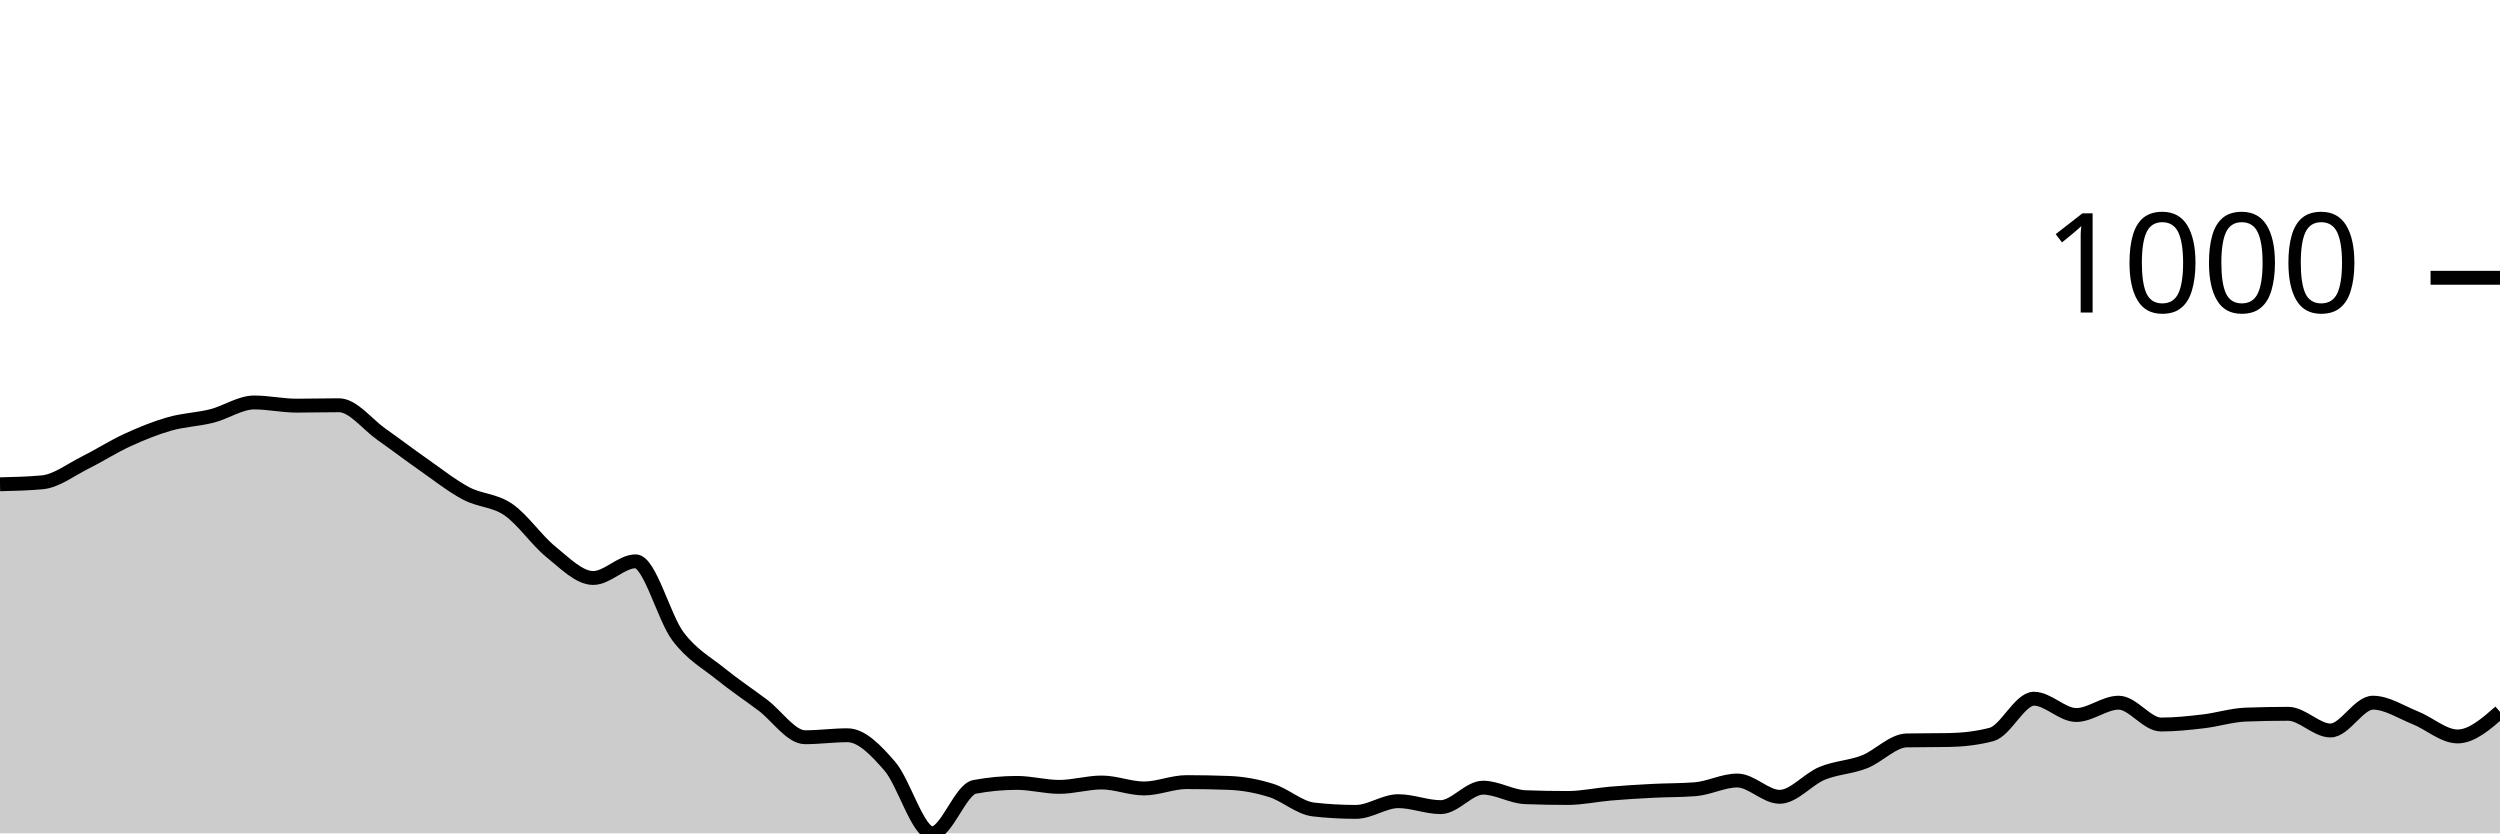
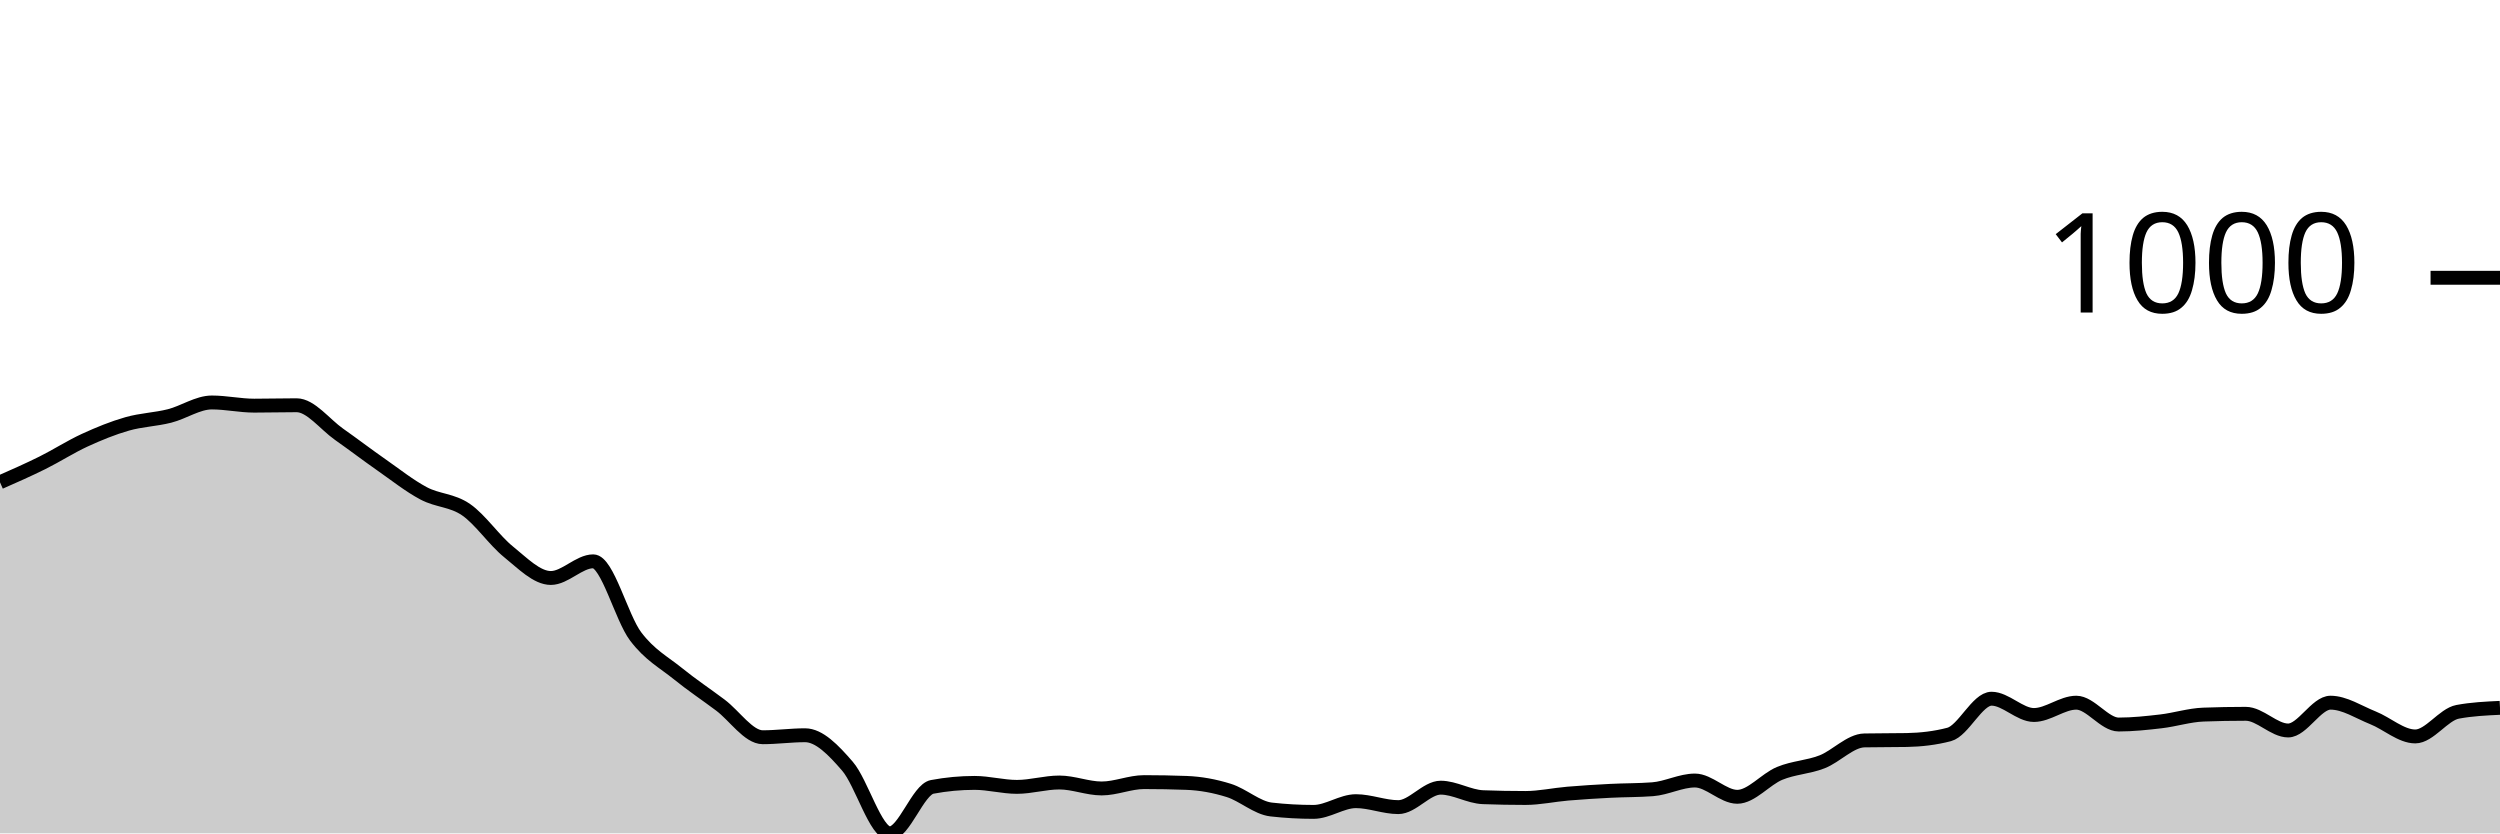
<svg xmlns="http://www.w3.org/2000/svg" viewBox="0 0 180 60">
  <g transform="translate(0,20)">
-     <path class="area" fill="rgba(0, 0, 0, 0.2)" d="M0,14.868C1.017,14.844,2.034,14.82,3.051,14.725C4.068,14.629,5.085,13.829,6.102,13.324C7.119,12.819,8.136,12.161,9.153,11.694C10.169,11.227,11.186,10.812,12.203,10.522C13.22,10.231,14.237,10.207,15.254,9.95C16.271,9.693,17.288,8.978,18.305,8.978C19.322,8.978,20.339,9.207,21.356,9.207C22.373,9.207,23.39,9.178,24.407,9.178C25.424,9.178,26.441,10.55,27.458,11.265C28.475,11.98,29.492,12.757,30.508,13.467C31.525,14.177,32.542,14.987,33.559,15.525C34.576,16.064,35.593,15.997,36.61,16.698C37.627,17.398,38.644,18.909,39.661,19.728C40.678,20.548,41.695,21.615,42.712,21.615C43.729,21.615,44.746,20.415,45.763,20.415C46.78,20.415,47.797,24.47,48.814,25.818C49.831,27.167,50.847,27.682,51.864,28.506C52.881,29.33,53.898,30.002,54.915,30.765C55.932,31.527,56.949,33.081,57.966,33.081C58.983,33.081,60,32.938,61.017,32.938C62.034,32.938,63.051,33.991,64.068,35.168C65.085,36.345,66.102,40,67.119,40C68.136,40,69.153,36.845,70.169,36.655C71.186,36.464,72.203,36.369,73.22,36.369C74.237,36.369,75.254,36.655,76.271,36.655C77.288,36.655,78.305,36.34,79.322,36.34C80.339,36.34,81.356,36.769,82.373,36.769C83.39,36.769,84.407,36.312,85.424,36.312C86.441,36.312,87.458,36.331,88.475,36.369C89.492,36.407,90.508,36.593,91.525,36.912C92.542,37.231,93.559,38.17,94.576,38.284C95.593,38.399,96.61,38.456,97.627,38.456C98.644,38.456,99.661,37.684,100.678,37.684C101.695,37.684,102.712,38.113,103.729,38.113C104.746,38.113,105.763,36.712,106.78,36.712C107.797,36.712,108.814,37.36,109.831,37.398C110.847,37.436,111.864,37.455,112.881,37.455C113.898,37.455,114.915,37.227,115.932,37.141C116.949,37.055,117.966,36.993,118.983,36.941C120,36.888,121.017,36.903,122.034,36.826C123.051,36.75,124.068,36.197,125.085,36.197C126.102,36.197,127.119,37.37,128.136,37.37C129.153,37.37,130.169,36.102,131.186,35.683C132.203,35.263,133.22,35.249,134.237,34.853C135.254,34.458,136.271,33.329,137.288,33.31C138.305,33.29,139.322,33.3,140.339,33.281C141.356,33.262,142.373,33.147,143.39,32.881C144.407,32.614,145.424,30.307,146.441,30.307C147.458,30.307,148.475,31.48,149.492,31.48C150.508,31.48,151.525,30.593,152.542,30.593C153.559,30.593,154.576,32.166,155.593,32.166C156.61,32.166,157.627,32.056,158.644,31.937C159.661,31.818,160.678,31.489,161.695,31.451C162.712,31.413,163.729,31.394,164.746,31.394C165.763,31.394,166.78,32.595,167.797,32.595C168.814,32.595,169.831,30.593,170.847,30.593C171.864,30.593,172.881,31.275,173.898,31.68C174.915,32.085,175.932,33.024,176.949,33.024C177.966,33.024,178.983,32.137,180,31.251L180,40C178.983,40,177.966,40,176.949,40C175.932,40,174.915,40,173.898,40C172.881,40,171.864,40,170.847,40C169.831,40,168.814,40,167.797,40C166.78,40,165.763,40,164.746,40C163.729,40,162.712,40,161.695,40C160.678,40,159.661,40,158.644,40C157.627,40,156.61,40,155.593,40C154.576,40,153.559,40,152.542,40C151.525,40,150.508,40,149.492,40C148.475,40,147.458,40,146.441,40C145.424,40,144.407,40,143.39,40C142.373,40,141.356,40,140.339,40C139.322,40,138.305,40,137.288,40C136.271,40,135.254,40,134.237,40C133.22,40,132.203,40,131.186,40C130.169,40,129.153,40,128.136,40C127.119,40,126.102,40,125.085,40C124.068,40,123.051,40,122.034,40C121.017,40,120,40,118.983,40C117.966,40,116.949,40,115.932,40C114.915,40,113.898,40,112.881,40C111.864,40,110.847,40,109.831,40C108.814,40,107.797,40,106.78,40C105.763,40,104.746,40,103.729,40C102.712,40,101.695,40,100.678,40C99.661,40,98.644,40,97.627,40C96.61,40,95.593,40,94.576,40C93.559,40,92.542,40,91.525,40C90.508,40,89.492,40,88.475,40C87.458,40,86.441,40,85.424,40C84.407,40,83.39,40,82.373,40C81.356,40,80.339,40,79.322,40C78.305,40,77.288,40,76.271,40C75.254,40,74.237,40,73.22,40C72.203,40,71.186,40,70.169,40C69.153,40,68.136,40,67.119,40C66.102,40,65.085,40,64.068,40C63.051,40,62.034,40,61.017,40C60,40,58.983,40,57.966,40C56.949,40,55.932,40,54.915,40C53.898,40,52.881,40,51.864,40C50.847,40,49.831,40,48.814,40C47.797,40,46.78,40,45.763,40C44.746,40,43.729,40,42.712,40C41.695,40,40.678,40,39.661,40C38.644,40,37.627,40,36.61,40C35.593,40,34.576,40,33.559,40C32.542,40,31.525,40,30.508,40C29.492,40,28.475,40,27.458,40C26.441,40,25.424,40,24.407,40C23.39,40,22.373,40,21.356,40C20.339,40,19.322,40,18.305,40C17.288,40,16.271,40,15.254,40C14.237,40,13.22,40,12.203,40C11.186,40,10.169,40,9.153,40C8.136,40,7.119,40,6.102,40C5.085,40,4.068,40,3.051,40C2.034,40,1.017,40,0,40Z" />
-     <path class="line" stroke="black" fill="none" d="M0,14.868C1.017,14.844,2.034,14.82,3.051,14.725C4.068,14.629,5.085,13.829,6.102,13.324C7.119,12.819,8.136,12.161,9.153,11.694C10.169,11.227,11.186,10.812,12.203,10.522C13.22,10.231,14.237,10.207,15.254,9.95C16.271,9.693,17.288,8.978,18.305,8.978C19.322,8.978,20.339,9.207,21.356,9.207C22.373,9.207,23.39,9.178,24.407,9.178C25.424,9.178,26.441,10.55,27.458,11.265C28.475,11.98,29.492,12.757,30.508,13.467C31.525,14.177,32.542,14.987,33.559,15.525C34.576,16.064,35.593,15.997,36.61,16.698C37.627,17.398,38.644,18.909,39.661,19.728C40.678,20.548,41.695,21.615,42.712,21.615C43.729,21.615,44.746,20.415,45.763,20.415C46.78,20.415,47.797,24.47,48.814,25.818C49.831,27.167,50.847,27.682,51.864,28.506C52.881,29.33,53.898,30.002,54.915,30.765C55.932,31.527,56.949,33.081,57.966,33.081C58.983,33.081,60,32.938,61.017,32.938C62.034,32.938,63.051,33.991,64.068,35.168C65.085,36.345,66.102,40,67.119,40C68.136,40,69.153,36.845,70.169,36.655C71.186,36.464,72.203,36.369,73.22,36.369C74.237,36.369,75.254,36.655,76.271,36.655C77.288,36.655,78.305,36.34,79.322,36.34C80.339,36.34,81.356,36.769,82.373,36.769C83.39,36.769,84.407,36.312,85.424,36.312C86.441,36.312,87.458,36.331,88.475,36.369C89.492,36.407,90.508,36.593,91.525,36.912C92.542,37.231,93.559,38.17,94.576,38.284C95.593,38.399,96.61,38.456,97.627,38.456C98.644,38.456,99.661,37.684,100.678,37.684C101.695,37.684,102.712,38.113,103.729,38.113C104.746,38.113,105.763,36.712,106.78,36.712C107.797,36.712,108.814,37.36,109.831,37.398C110.847,37.436,111.864,37.455,112.881,37.455C113.898,37.455,114.915,37.227,115.932,37.141C116.949,37.055,117.966,36.993,118.983,36.941C120,36.888,121.017,36.903,122.034,36.826C123.051,36.75,124.068,36.197,125.085,36.197C126.102,36.197,127.119,37.37,128.136,37.37C129.153,37.37,130.169,36.102,131.186,35.683C132.203,35.263,133.22,35.249,134.237,34.853C135.254,34.458,136.271,33.329,137.288,33.31C138.305,33.29,139.322,33.3,140.339,33.281C141.356,33.262,142.373,33.147,143.39,32.881C144.407,32.614,145.424,30.307,146.441,30.307C147.458,30.307,148.475,31.48,149.492,31.48C150.508,31.48,151.525,30.593,152.542,30.593C153.559,30.593,154.576,32.166,155.593,32.166C156.61,32.166,157.627,32.056,158.644,31.937C159.661,31.818,160.678,31.489,161.695,31.451C162.712,31.413,163.729,31.394,164.746,31.394C165.763,31.394,166.78,32.595,167.797,32.595C168.814,32.595,169.831,30.593,170.847,30.593C171.864,30.593,172.881,31.275,173.898,31.68C174.915,32.085,175.932,33.024,176.949,33.024C177.966,33.024,178.983,32.137,180,31.251" />
+     <path class="area" fill="rgba(0, 0, 0, 0.2)" d="M0,14.725C1.017,14.277,2.034,13.829,3.051,13.324C4.068,12.819,5.085,12.161,6.102,11.694C7.119,11.227,8.136,10.812,9.153,10.522C10.169,10.231,11.186,10.207,12.203,9.95C13.22,9.693,14.237,8.978,15.254,8.978C16.271,8.978,17.288,9.207,18.305,9.207C19.322,9.207,20.339,9.178,21.356,9.178C22.373,9.178,23.39,10.55,24.407,11.265C25.424,11.98,26.441,12.757,27.458,13.467C28.475,14.177,29.492,14.987,30.508,15.525C31.525,16.064,32.542,15.997,33.559,16.698C34.576,17.398,35.593,18.909,36.61,19.728C37.627,20.548,38.644,21.615,39.661,21.615C40.678,21.615,41.695,20.415,42.712,20.415C43.729,20.415,44.746,24.47,45.763,25.818C46.78,27.167,47.797,27.682,48.814,28.506C49.831,29.33,50.847,30.002,51.864,30.765C52.881,31.527,53.898,33.081,54.915,33.081C55.932,33.081,56.949,32.938,57.966,32.938C58.983,32.938,60,33.991,61.017,35.168C62.034,36.345,63.051,40,64.068,40C65.085,40,66.102,36.845,67.119,36.655C68.136,36.464,69.153,36.369,70.169,36.369C71.186,36.369,72.203,36.655,73.22,36.655C74.237,36.655,75.254,36.34,76.271,36.34C77.288,36.34,78.305,36.769,79.322,36.769C80.339,36.769,81.356,36.312,82.373,36.312C83.39,36.312,84.407,36.331,85.424,36.369C86.441,36.407,87.458,36.593,88.475,36.912C89.492,37.231,90.508,38.17,91.525,38.284C92.542,38.399,93.559,38.456,94.576,38.456C95.593,38.456,96.61,37.684,97.627,37.684C98.644,37.684,99.661,38.113,100.678,38.113C101.695,38.113,102.712,36.712,103.729,36.712C104.746,36.712,105.763,37.36,106.78,37.398C107.797,37.436,108.814,37.455,109.831,37.455C110.847,37.455,111.864,37.227,112.881,37.141C113.898,37.055,114.915,36.993,115.932,36.941C116.949,36.888,117.966,36.903,118.983,36.826C120,36.75,121.017,36.197,122.034,36.197C123.051,36.197,124.068,37.37,125.085,37.37C126.102,37.37,127.119,36.102,128.136,35.683C129.153,35.263,130.169,35.249,131.186,34.853C132.203,34.458,133.22,33.329,134.237,33.31C135.254,33.29,136.271,33.3,137.288,33.281C138.305,33.262,139.322,33.147,140.339,32.881C141.356,32.614,142.373,30.307,143.39,30.307C144.407,30.307,145.424,31.48,146.441,31.48C147.458,31.48,148.475,30.593,149.492,30.593C150.508,30.593,151.525,32.166,152.542,32.166C153.559,32.166,154.576,32.056,155.593,31.937C156.61,31.818,157.627,31.489,158.644,31.451C159.661,31.413,160.678,31.394,161.695,31.394C162.712,31.394,163.729,32.595,164.746,32.595C165.763,32.595,166.78,30.593,167.797,30.593C168.814,30.593,169.831,31.275,170.847,31.68C171.864,32.085,172.881,33.024,173.898,33.024C174.915,33.024,175.932,31.442,176.949,31.251C177.966,31.06,178.983,31.013,180,30.965L180,40C178.983,40,177.966,40,176.949,40C175.932,40,174.915,40,173.898,40C172.881,40,171.864,40,170.847,40C169.831,40,168.814,40,167.797,40C166.78,40,165.763,40,164.746,40C163.729,40,162.712,40,161.695,40C160.678,40,159.661,40,158.644,40C157.627,40,156.61,40,155.593,40C154.576,40,153.559,40,152.542,40C151.525,40,150.508,40,149.492,40C148.475,40,147.458,40,146.441,40C145.424,40,144.407,40,143.39,40C142.373,40,141.356,40,140.339,40C139.322,40,138.305,40,137.288,40C136.271,40,135.254,40,134.237,40C133.22,40,132.203,40,131.186,40C130.169,40,129.153,40,128.136,40C127.119,40,126.102,40,125.085,40C124.068,40,123.051,40,122.034,40C121.017,40,120,40,118.983,40C117.966,40,116.949,40,115.932,40C114.915,40,113.898,40,112.881,40C111.864,40,110.847,40,109.831,40C108.814,40,107.797,40,106.78,40C105.763,40,104.746,40,103.729,40C102.712,40,101.695,40,100.678,40C99.661,40,98.644,40,97.627,40C96.61,40,95.593,40,94.576,40C93.559,40,92.542,40,91.525,40C90.508,40,89.492,40,88.475,40C87.458,40,86.441,40,85.424,40C84.407,40,83.39,40,82.373,40C81.356,40,80.339,40,79.322,40C78.305,40,77.288,40,76.271,40C75.254,40,74.237,40,73.22,40C72.203,40,71.186,40,70.169,40C69.153,40,68.136,40,67.119,40C66.102,40,65.085,40,64.068,40C63.051,40,62.034,40,61.017,40C60,40,58.983,40,57.966,40C56.949,40,55.932,40,54.915,40C53.898,40,52.881,40,51.864,40C50.847,40,49.831,40,48.814,40C47.797,40,46.78,40,45.763,40C44.746,40,43.729,40,42.712,40C41.695,40,40.678,40,39.661,40C38.644,40,37.627,40,36.61,40C35.593,40,34.576,40,33.559,40C32.542,40,31.525,40,30.508,40C29.492,40,28.475,40,27.458,40C26.441,40,25.424,40,24.407,40C23.39,40,22.373,40,21.356,40C20.339,40,19.322,40,18.305,40C17.288,40,16.271,40,15.254,40C14.237,40,13.22,40,12.203,40C11.186,40,10.169,40,9.153,40C8.136,40,7.119,40,6.102,40C5.085,40,4.068,40,3.051,40C2.034,40,1.017,40,0,40Z" />
+     <path class="line" stroke="black" fill="none" d="M0,14.725C1.017,14.277,2.034,13.829,3.051,13.324C4.068,12.819,5.085,12.161,6.102,11.694C7.119,11.227,8.136,10.812,9.153,10.522C10.169,10.231,11.186,10.207,12.203,9.95C13.22,9.693,14.237,8.978,15.254,8.978C16.271,8.978,17.288,9.207,18.305,9.207C19.322,9.207,20.339,9.178,21.356,9.178C22.373,9.178,23.39,10.55,24.407,11.265C25.424,11.98,26.441,12.757,27.458,13.467C28.475,14.177,29.492,14.987,30.508,15.525C31.525,16.064,32.542,15.997,33.559,16.698C34.576,17.398,35.593,18.909,36.61,19.728C37.627,20.548,38.644,21.615,39.661,21.615C40.678,21.615,41.695,20.415,42.712,20.415C43.729,20.415,44.746,24.47,45.763,25.818C46.78,27.167,47.797,27.682,48.814,28.506C49.831,29.33,50.847,30.002,51.864,30.765C52.881,31.527,53.898,33.081,54.915,33.081C55.932,33.081,56.949,32.938,57.966,32.938C58.983,32.938,60,33.991,61.017,35.168C62.034,36.345,63.051,40,64.068,40C65.085,40,66.102,36.845,67.119,36.655C68.136,36.464,69.153,36.369,70.169,36.369C71.186,36.369,72.203,36.655,73.22,36.655C74.237,36.655,75.254,36.34,76.271,36.34C77.288,36.34,78.305,36.769,79.322,36.769C80.339,36.769,81.356,36.312,82.373,36.312C83.39,36.312,84.407,36.331,85.424,36.369C86.441,36.407,87.458,36.593,88.475,36.912C89.492,37.231,90.508,38.17,91.525,38.284C92.542,38.399,93.559,38.456,94.576,38.456C95.593,38.456,96.61,37.684,97.627,37.684C98.644,37.684,99.661,38.113,100.678,38.113C101.695,38.113,102.712,36.712,103.729,36.712C104.746,36.712,105.763,37.36,106.78,37.398C107.797,37.436,108.814,37.455,109.831,37.455C110.847,37.455,111.864,37.227,112.881,37.141C113.898,37.055,114.915,36.993,115.932,36.941C116.949,36.888,117.966,36.903,118.983,36.826C120,36.75,121.017,36.197,122.034,36.197C123.051,36.197,124.068,37.37,125.085,37.37C126.102,37.37,127.119,36.102,128.136,35.683C129.153,35.263,130.169,35.249,131.186,34.853C132.203,34.458,133.22,33.329,134.237,33.31C135.254,33.29,136.271,33.3,137.288,33.281C138.305,33.262,139.322,33.147,140.339,32.881C141.356,32.614,142.373,30.307,143.39,30.307C144.407,30.307,145.424,31.48,146.441,31.48C147.458,31.48,148.475,30.593,149.492,30.593C150.508,30.593,151.525,32.166,152.542,32.166C153.559,32.166,154.576,32.056,155.593,31.937C156.61,31.818,157.627,31.489,158.644,31.451C159.661,31.413,160.678,31.394,161.695,31.394C162.712,31.394,163.729,32.595,164.746,32.595C165.763,32.595,166.78,30.593,167.797,30.593C168.814,30.593,169.831,31.275,170.847,31.68C171.864,32.085,172.881,33.024,173.898,33.024C174.915,33.024,175.932,31.442,176.949,31.251C177.966,31.06,178.983,31.013,180,30.965" />
    <path class="axis-ceiling" stroke-width="1" stroke="black" fill="none" d="M175,0L180,0" />
    <text class="axis-ceiling-label" font-family="sans-serif" text-anchor="end" font-size="10px" x="170" y="2.5">1000</text>
  </g>
</svg>
